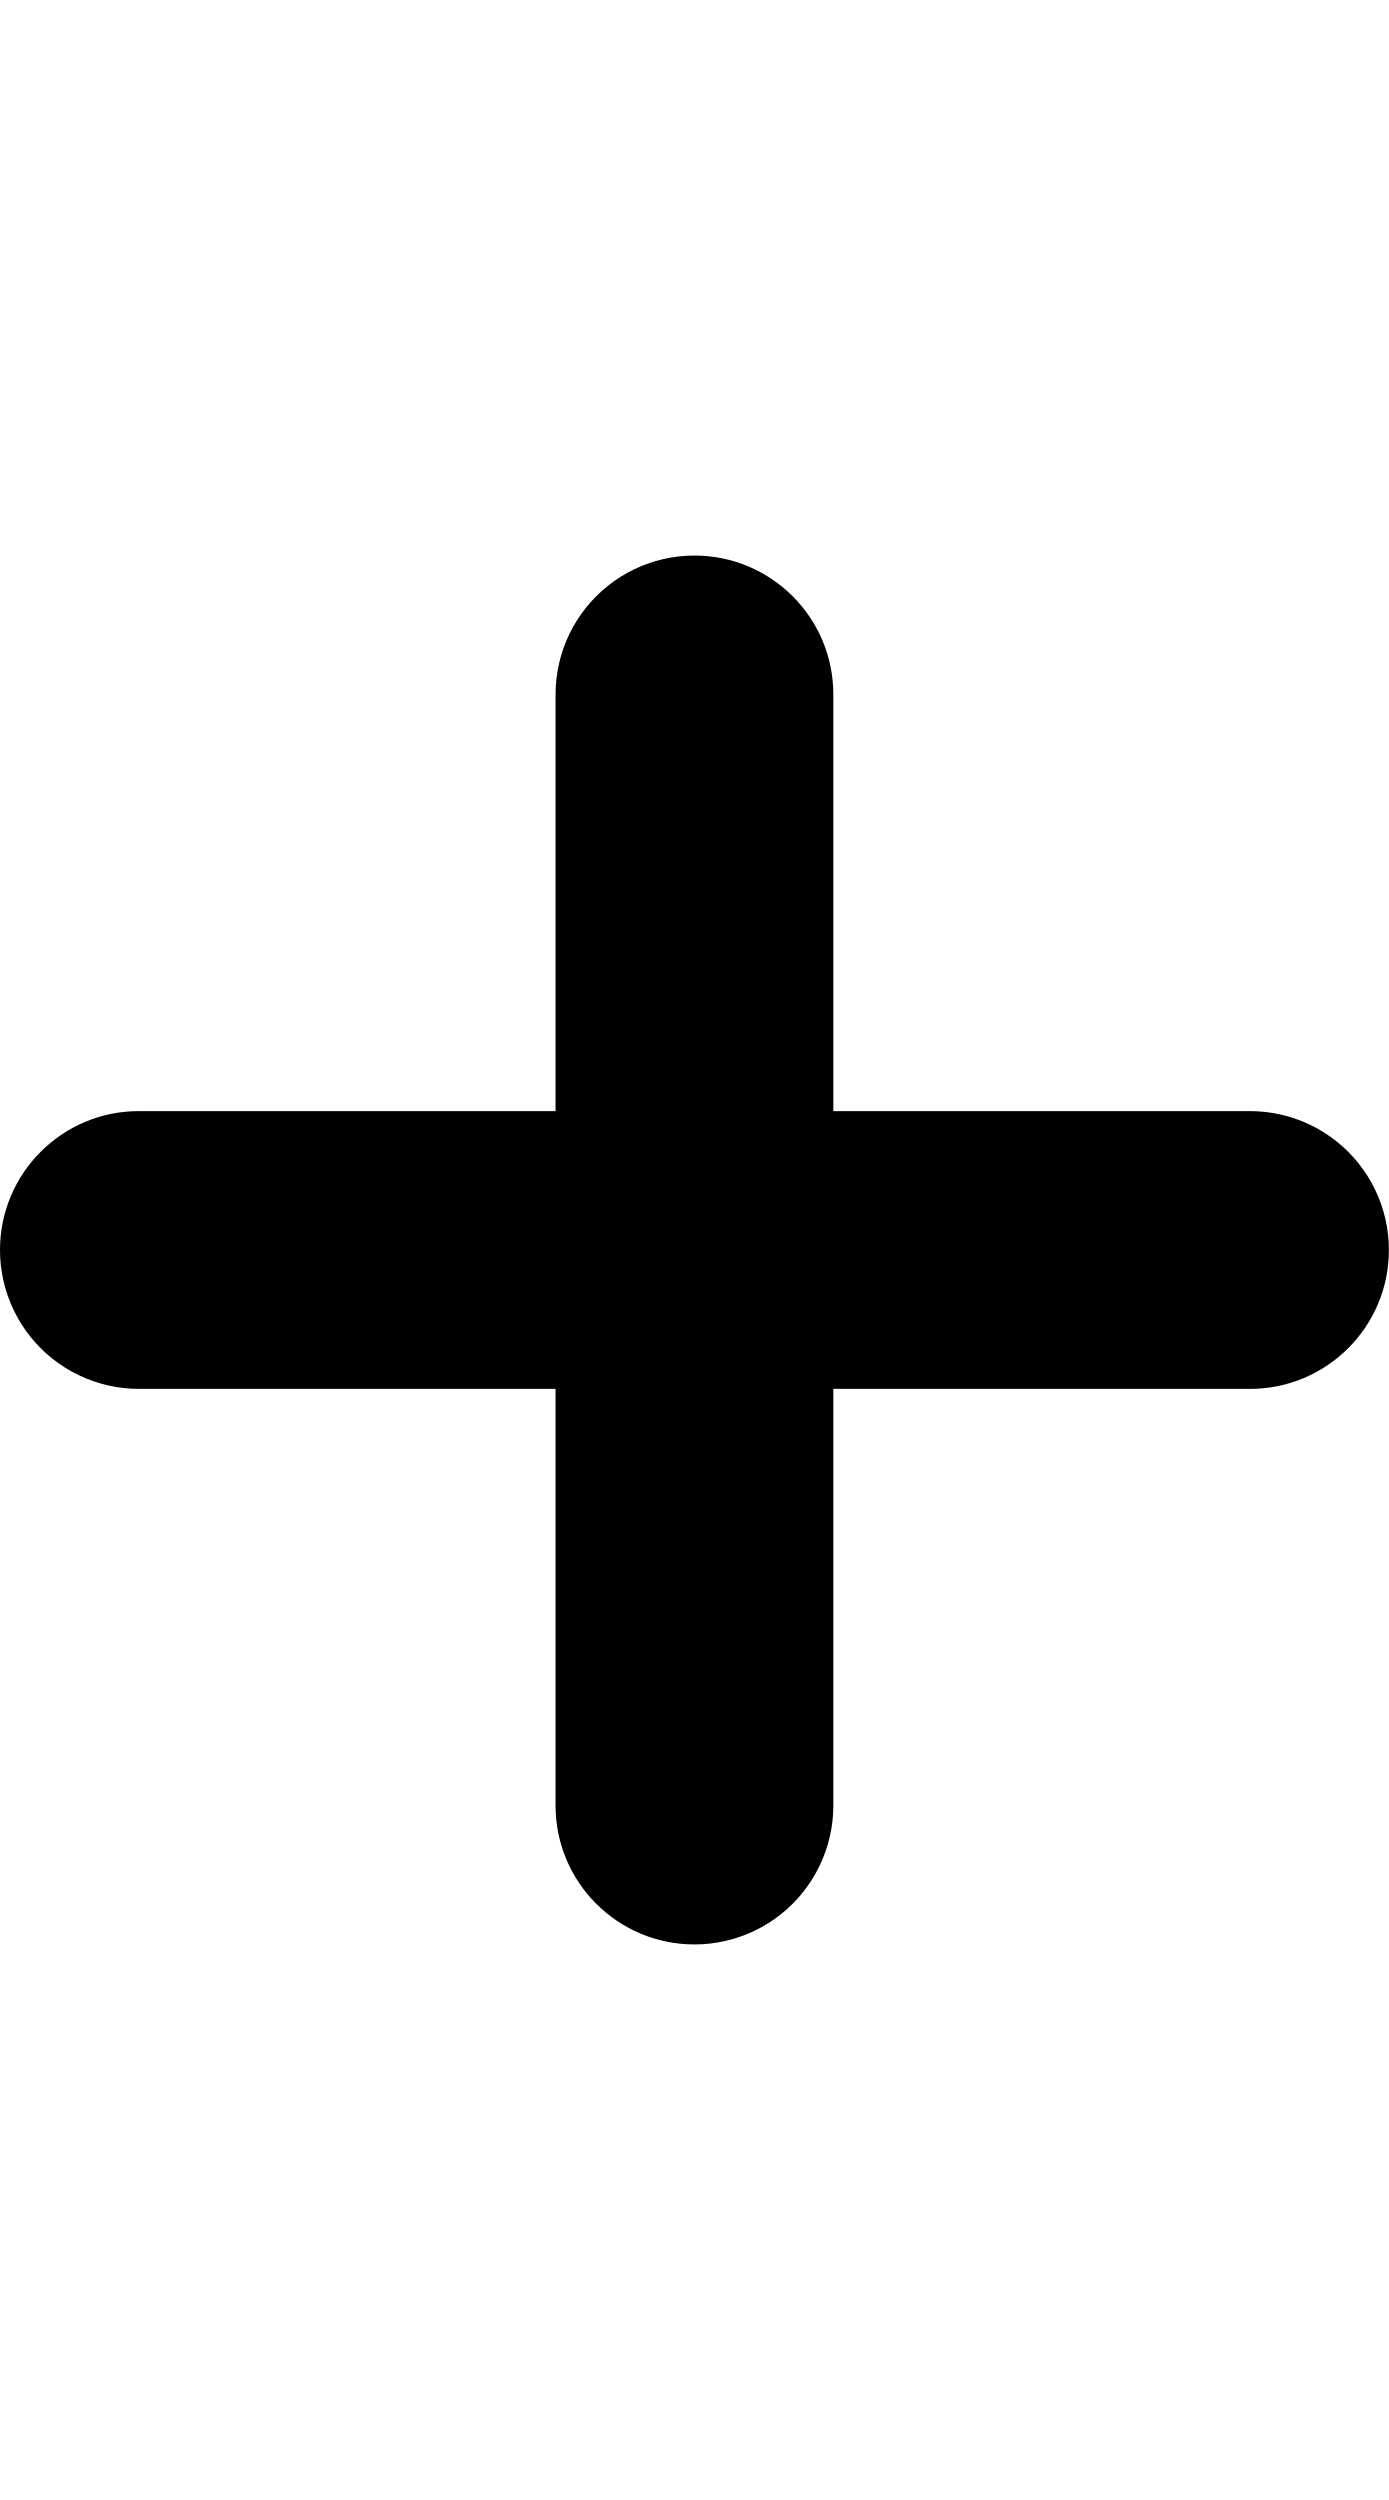
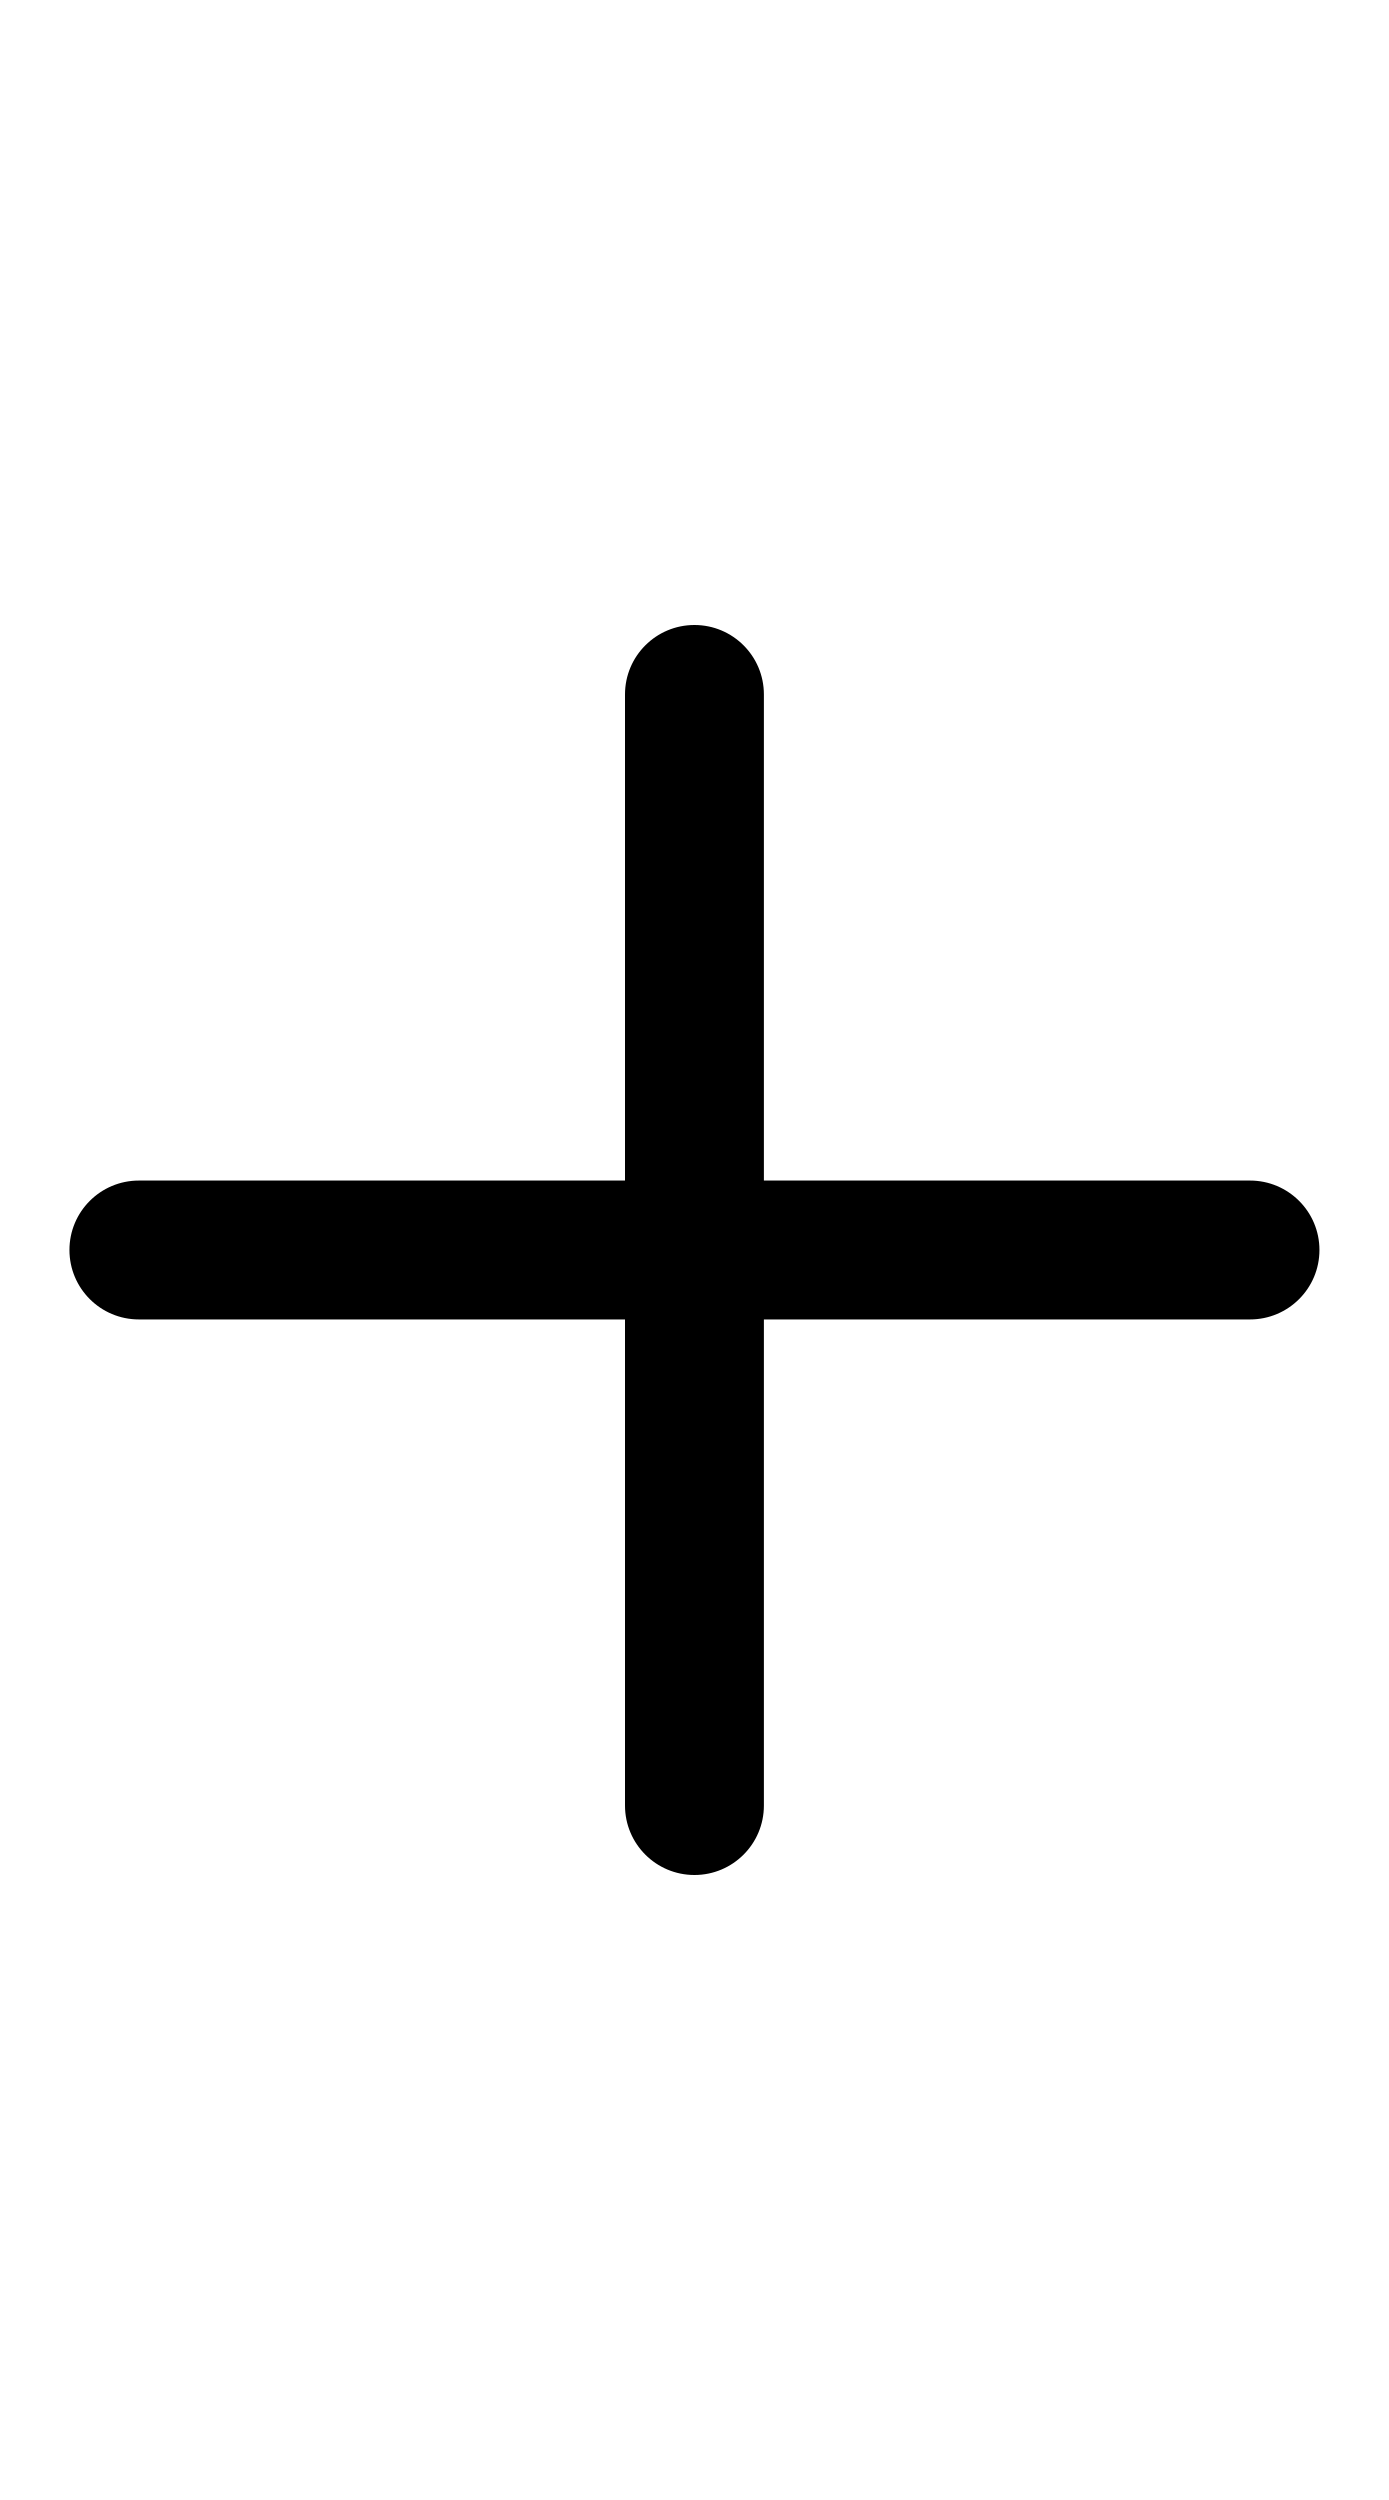
- <svg xmlns="http://www.w3.org/2000/svg" width="500" height="900">
-   <path d="M481.175 410.909a50 50 0 0 0-20.05-9.655 50 50 0 0 0-11.123-1.253L450 400H50l-.002-.002A50 50 0 0 0 0 450a50 50 0 0 0 4.95 21.693 50 50 0 0 0 5.959 9.48 50 50 0 0 0 39.09 18.826V500H450l.002.002A50 50 0 0 0 500 450a50 50 0 0 0 0-.001 50 50 0 0 0-4.95-21.693 50 50 0 0 0-5.959-9.48 50 50 0 0 0-7.916-7.918z" />
-   <path d="M289.091 681.175a50 50 0 0 0 9.655-20.05 50 50 0 0 0 1.253-11.123L300 650V250l.002-.002A50 50 0 0 0 250 200a50 50 0 0 0-21.693 4.95 50 50 0 0 0-9.48 5.959 50 50 0 0 0-18.826 39.09H200V650l-.002.002A50 50 0 0 0 250 700a50 50 0 0 0 .001 0 50 50 0 0 0 21.693-4.95 50 50 0 0 0 9.48-5.959 50 50 0 0 0 7.918-7.916z" />
+ <svg xmlns="http://www.w3.org/2000/svg" width="500" height="900" version="1.1" id="svg4">
+   <defs id="defs4" />
+   <path id="path6" style="stroke-linecap:round" d="M 250 225 A 25 25 0 0 0 225 250 L 225 425 L 50 425 A 25 25 0 0 0 25 450 A 25 25 0 0 0 50 475 L 225 475 L 225 650 A 25 25 0 0 0 250 675 A 25 25 0 0 0 275 650 L 275 475 L 450 475 A 25 25 0 0 0 475 450 A 25 25 0 0 0 450 425 L 275 425 L 275 250 A 25 25 0 0 0 250 225 z " />
</svg>
